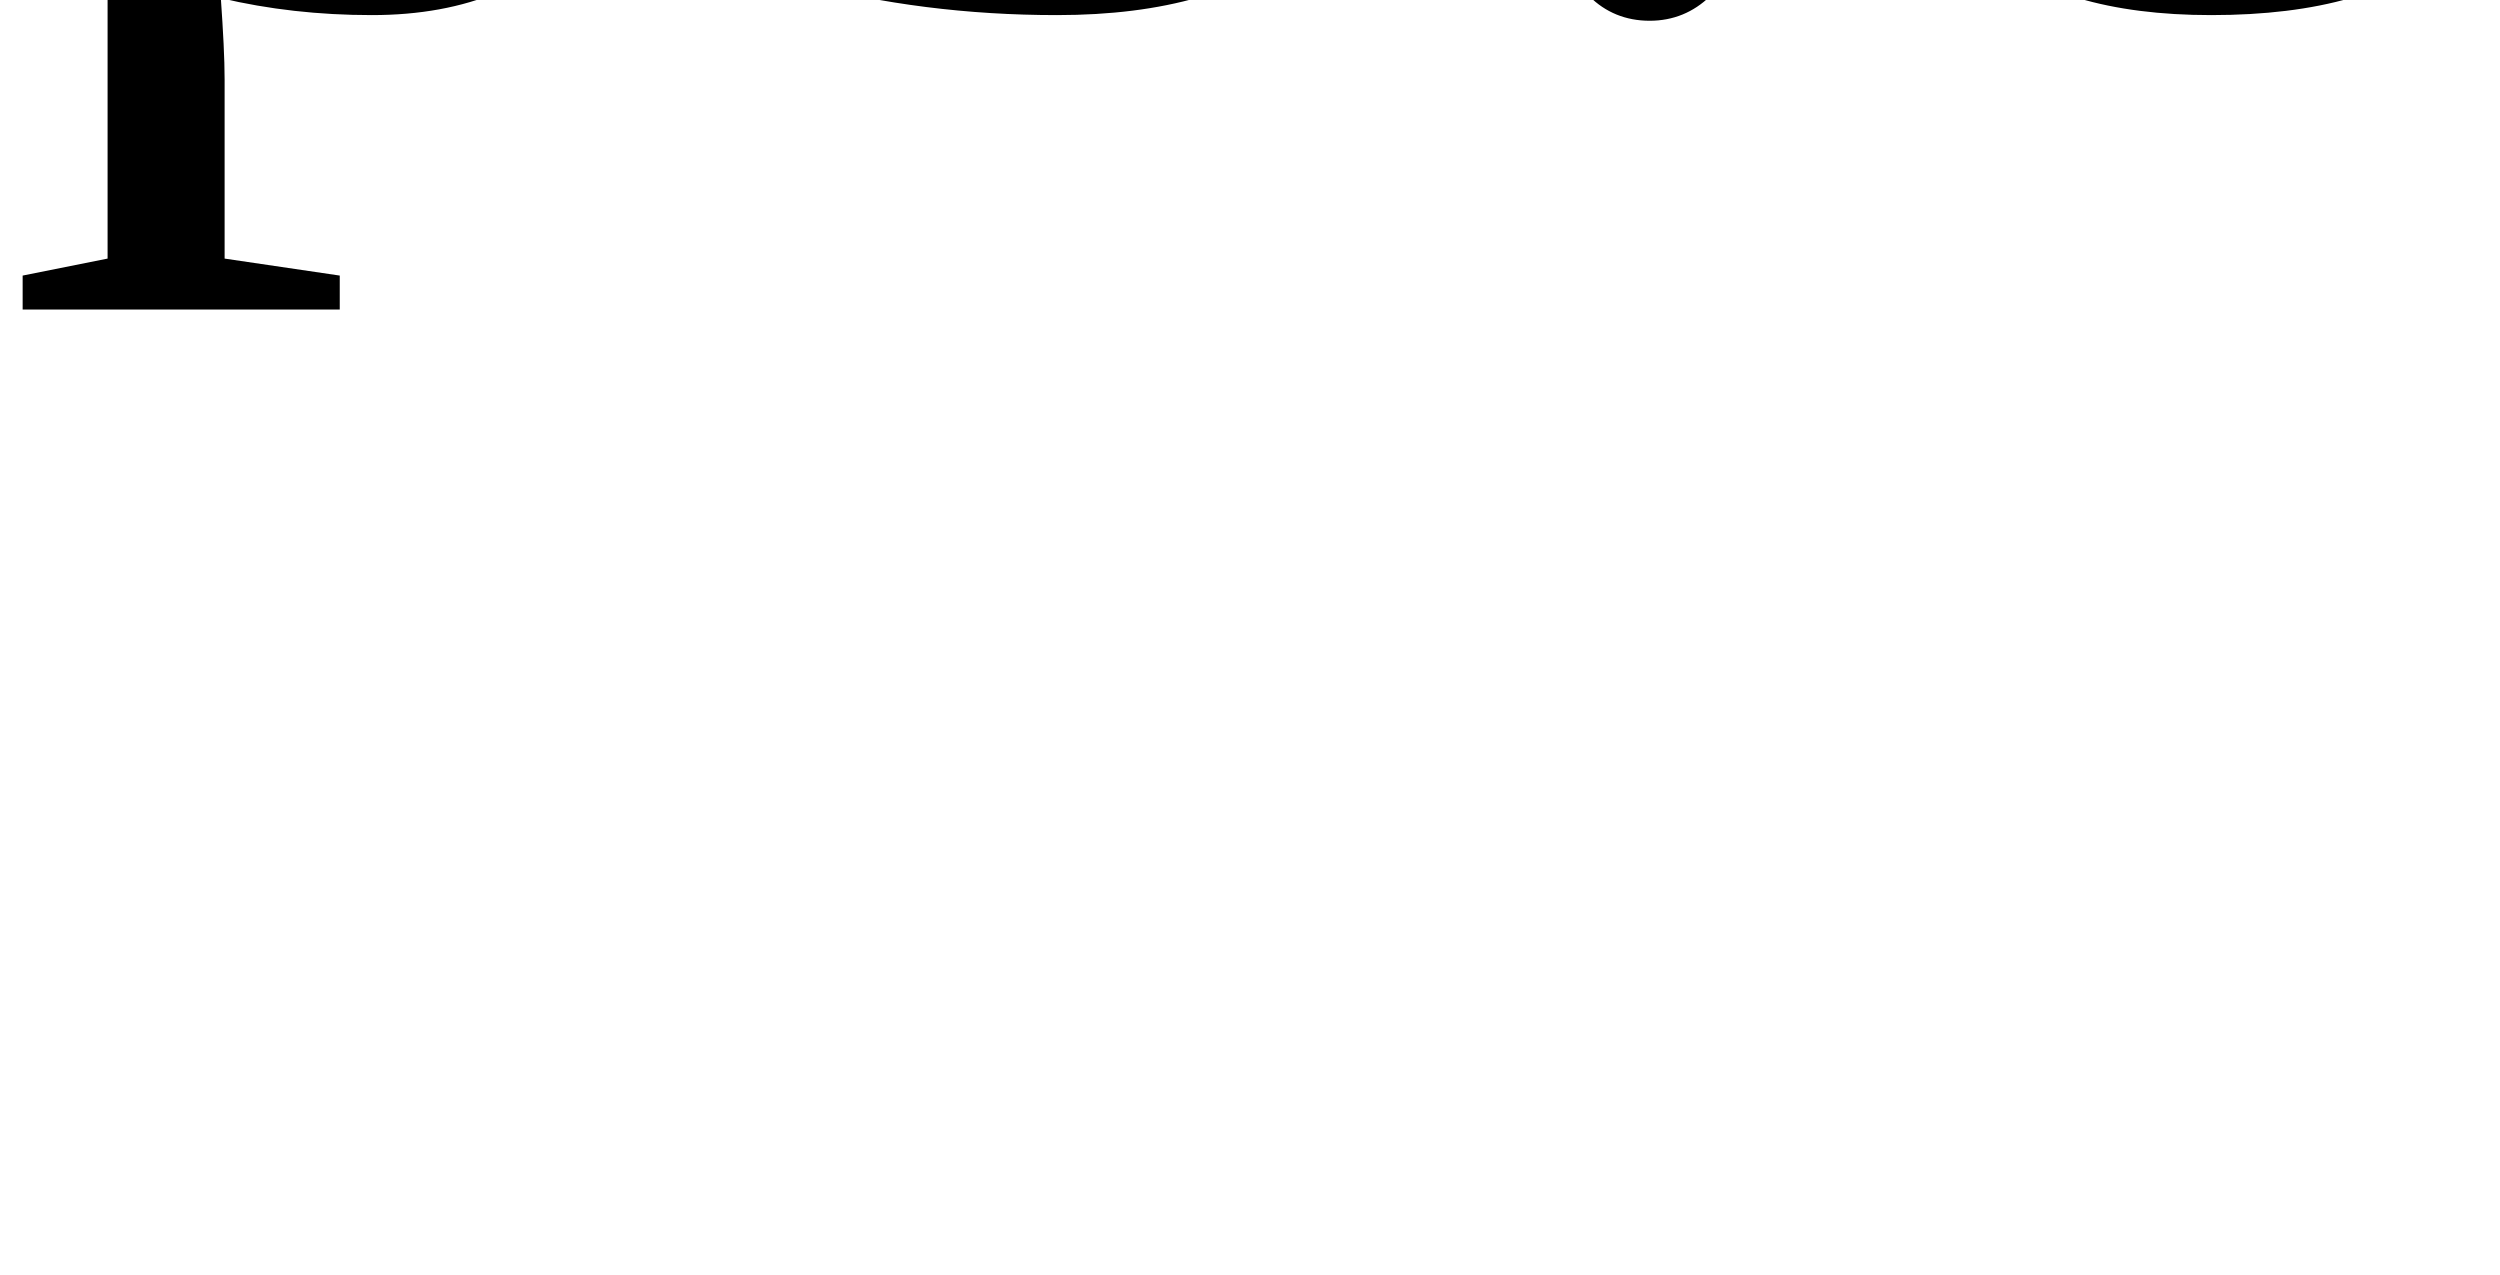
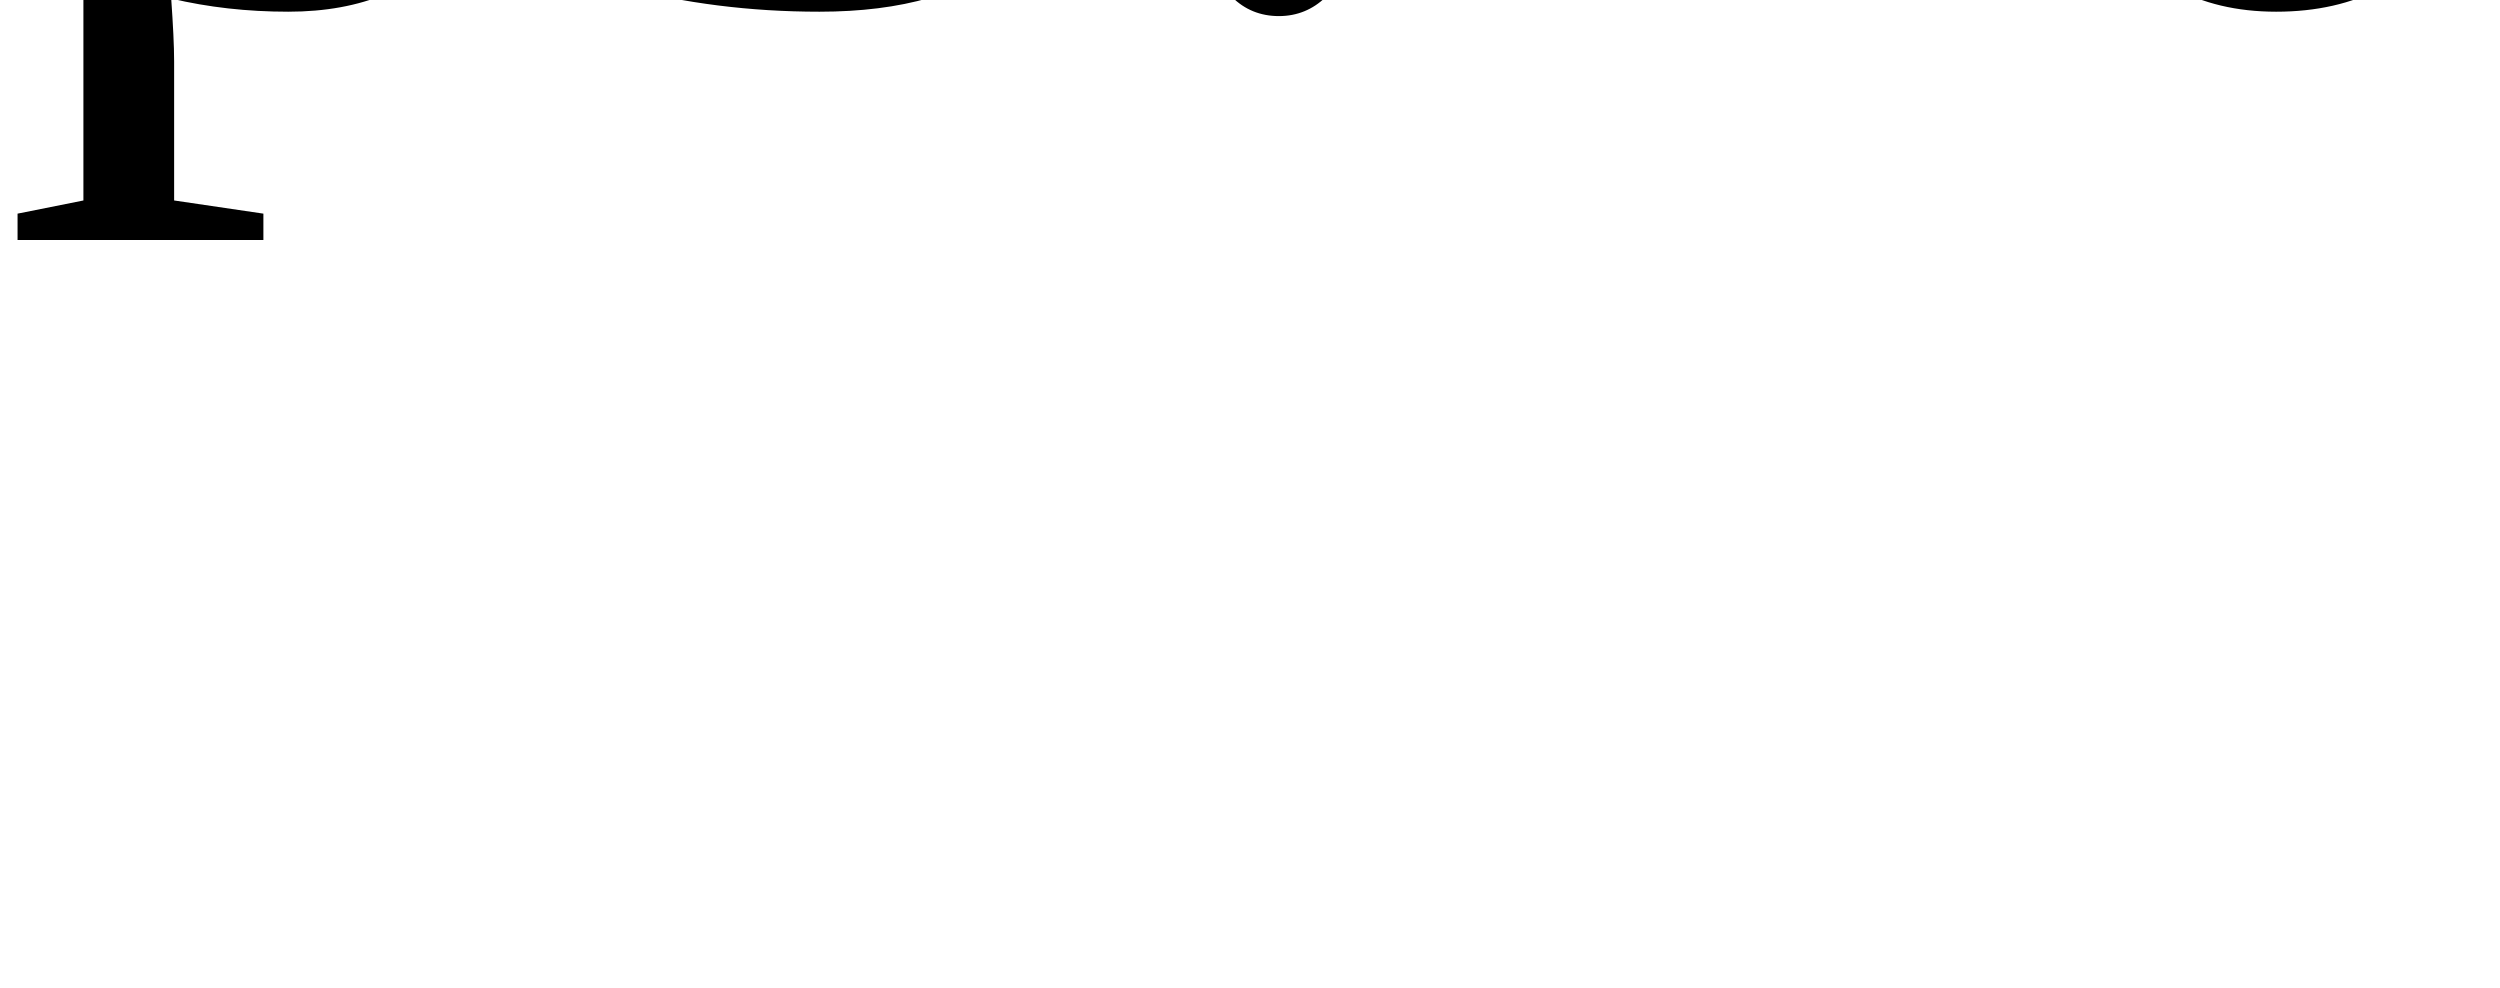
<svg>
-   <text>p3:8</text>
+   <text>p3:10</text>
</svg>
